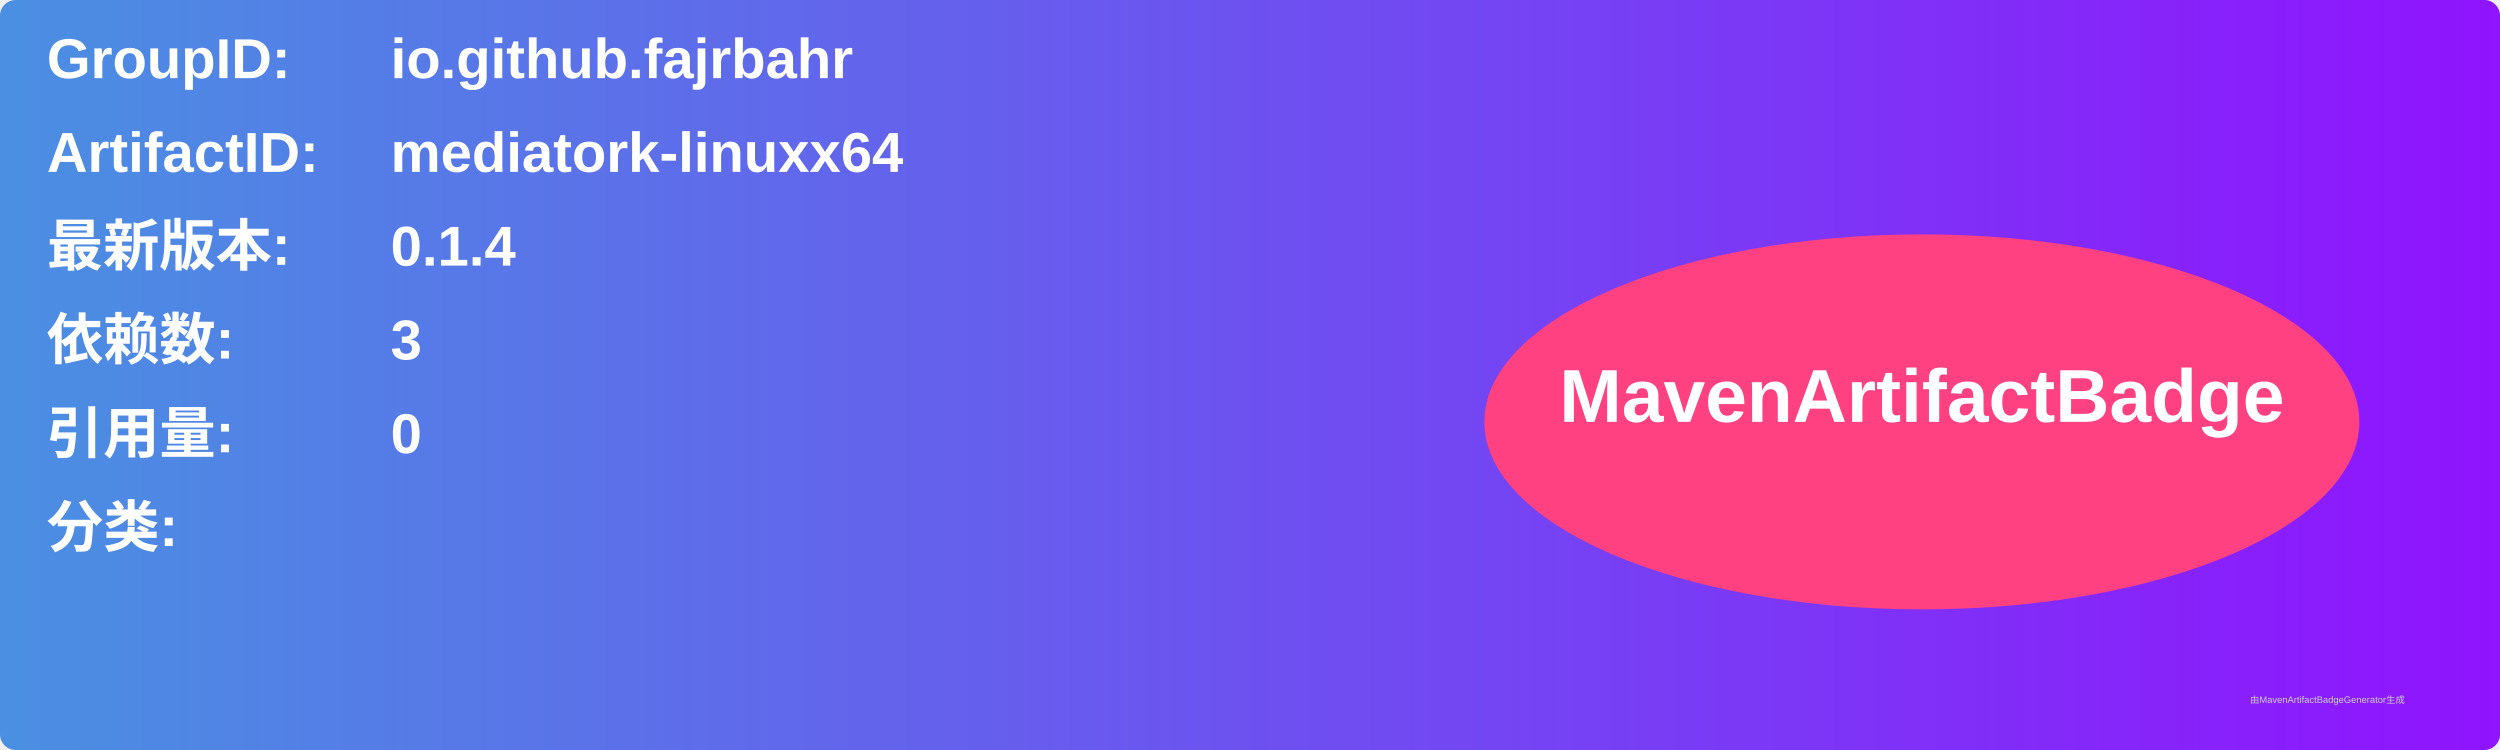
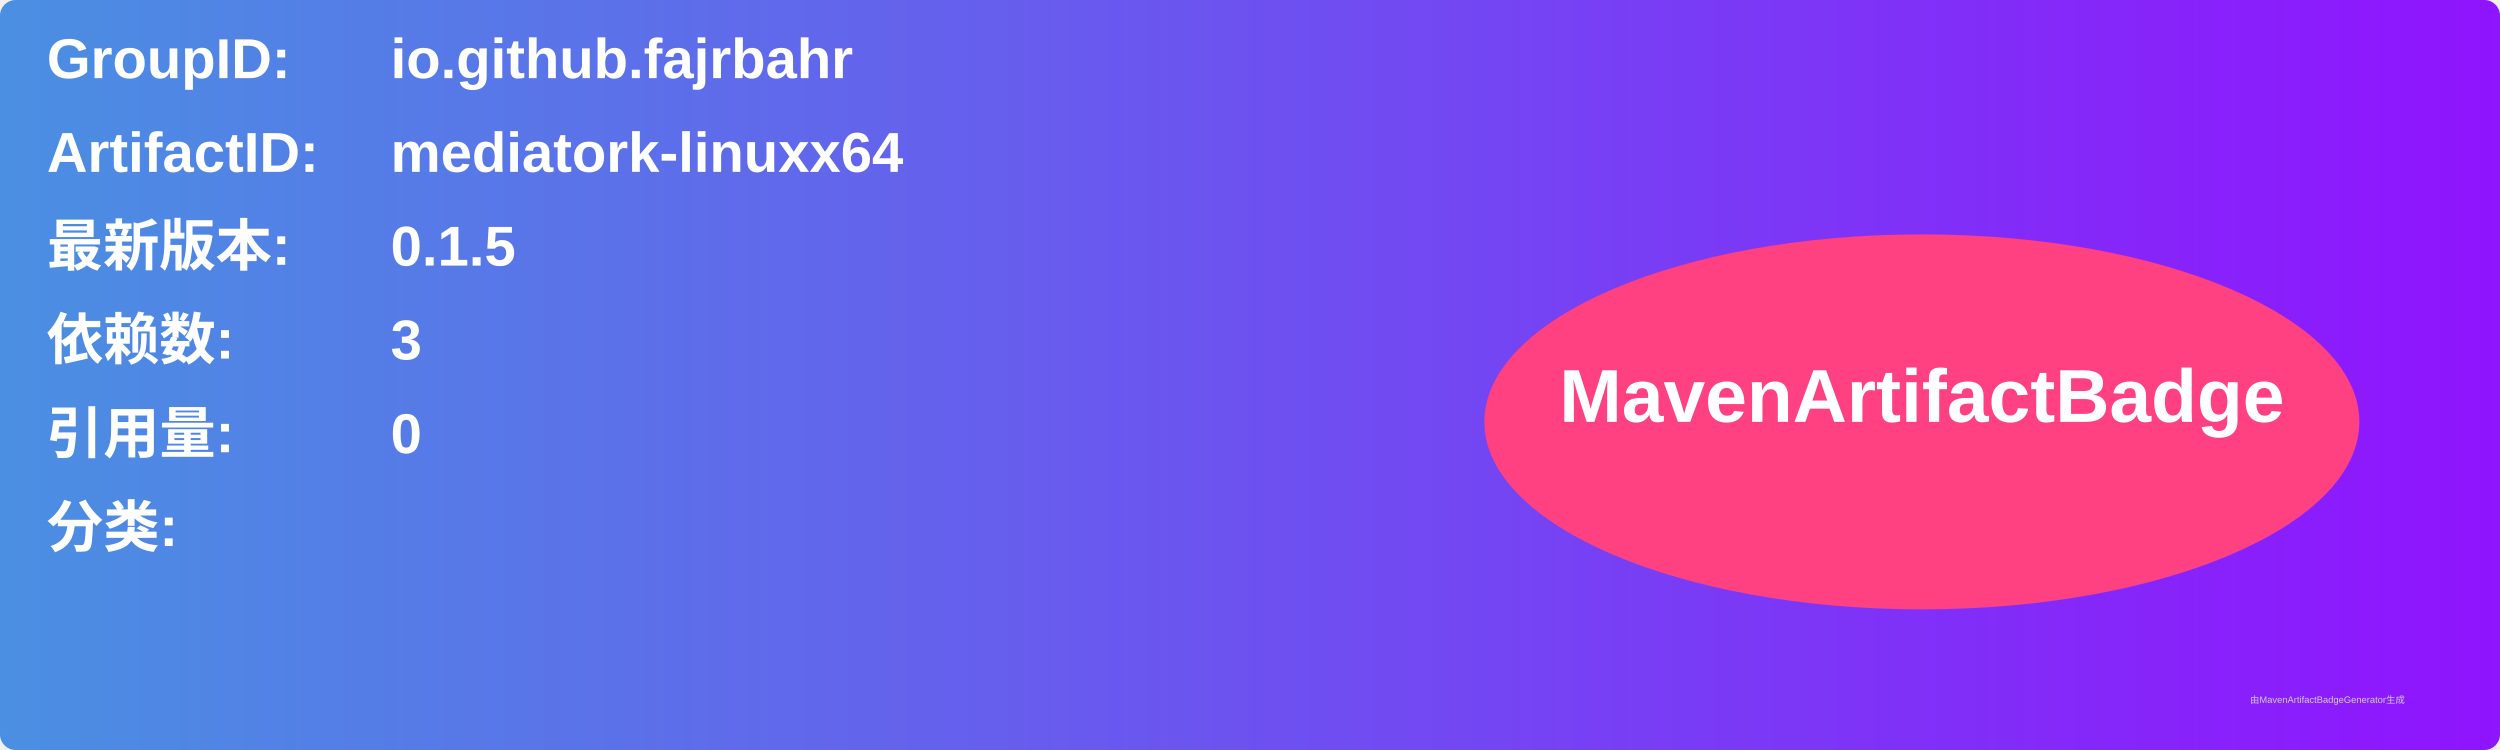
<svg xmlns="http://www.w3.org/2000/svg" width="800" height="240" viewBox="0 0 800 240">
  <linearGradient id="grad" x1="0%" y1="0%" x2="100%" y2="0%">
    <stop offset="0%" stop-color="#4a90e2" />
    <stop offset="100%" stop-color="#9013fe" />
  </linearGradient>
  <rect width="100%" height="100%" rx="5" ry="5" fill="url(#grad)" />
  <g transform="translate(15, 15)">
    <text x="0" y="10" font-family="Arial" font-size="18" fill="white" font-weight="bold" width="260">GroupID:</text>
    <text x="110" y="10" font-family="Arial" font-size="18" fill="white" font-weight="bold" width="460">io.github.fajrbahr</text>
    <text x="0" y="40" font-family="Arial" font-size="18" fill="white" font-weight="bold" width="260">ArtifactID:</text>
    <text x="110" y="40" font-family="Arial" font-size="18" fill="white" font-weight="bold" width="460">mediatork-linuxx64</text>
    <text x="0" y="70" font-family="Arial" font-size="18" fill="white" font-weight="bold">最新版本:</text>
    <text x="110" y="70" font-family="Arial" font-size="18" fill="white" font-weight="bold">
-       <tspan font-weight="bold">0.1.4</tspan>
+       <tspan font-weight="bold">0.1.5</tspan>
    </text>
    <text x="0" y="100" font-family="Arial" font-size="18" fill="white" font-weight="bold">依赖数: </text>
    <text x="110" y="100" font-family="Arial" font-size="18" fill="white">
      <tspan font-weight="bold">3</tspan>
    </text>
    <text x="0" y="130" font-family="Arial" font-size="18" fill="white" font-weight="bold">引用量: </text>
    <text x="110" y="130" font-family="Arial" font-size="18" fill="white">
      <tspan font-weight="bold">0</tspan>
    </text>
    <text x="0" y="160" font-family="Arial" font-size="18" fill="white" font-weight="bold">分类:</text>
    <text x="10" y="190" font-family="Arial" font-size="10" fill="white">
      <tspan font-weight="bold" />
    </text>
    <ellipse cx="600" cy="120" rx="140" ry="60" fill="#ff4081" />
    <text x="600" y="120" text-anchor="middle" font-family="Arial" font-size="24" fill="white" font-weight="bold">MavenArtifactBadge</text>
  </g>
  <text x="720" y="225" font-family="Arial" font-size="3" fill="#d0d0d0">由MavenArtifactBadgeGenerator生成</text>
</svg>
